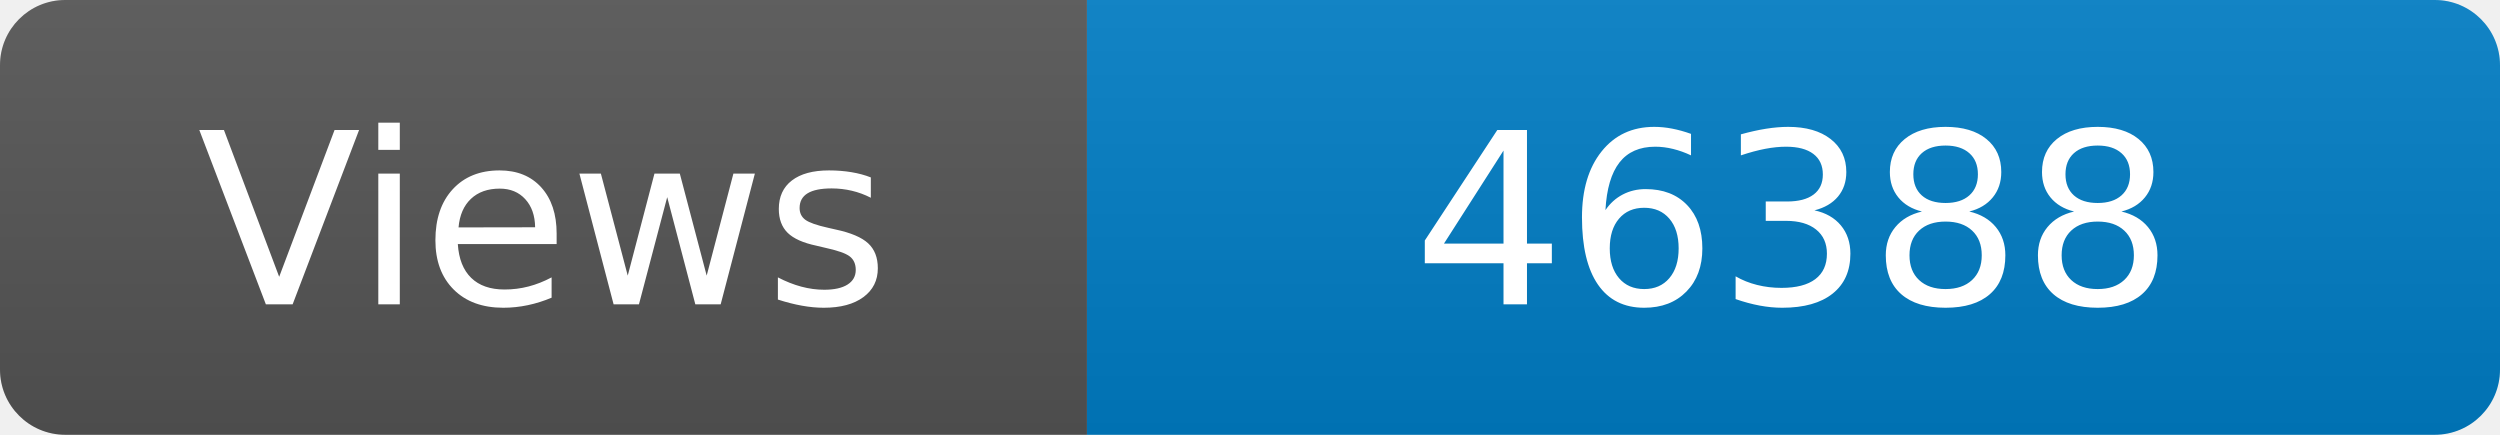
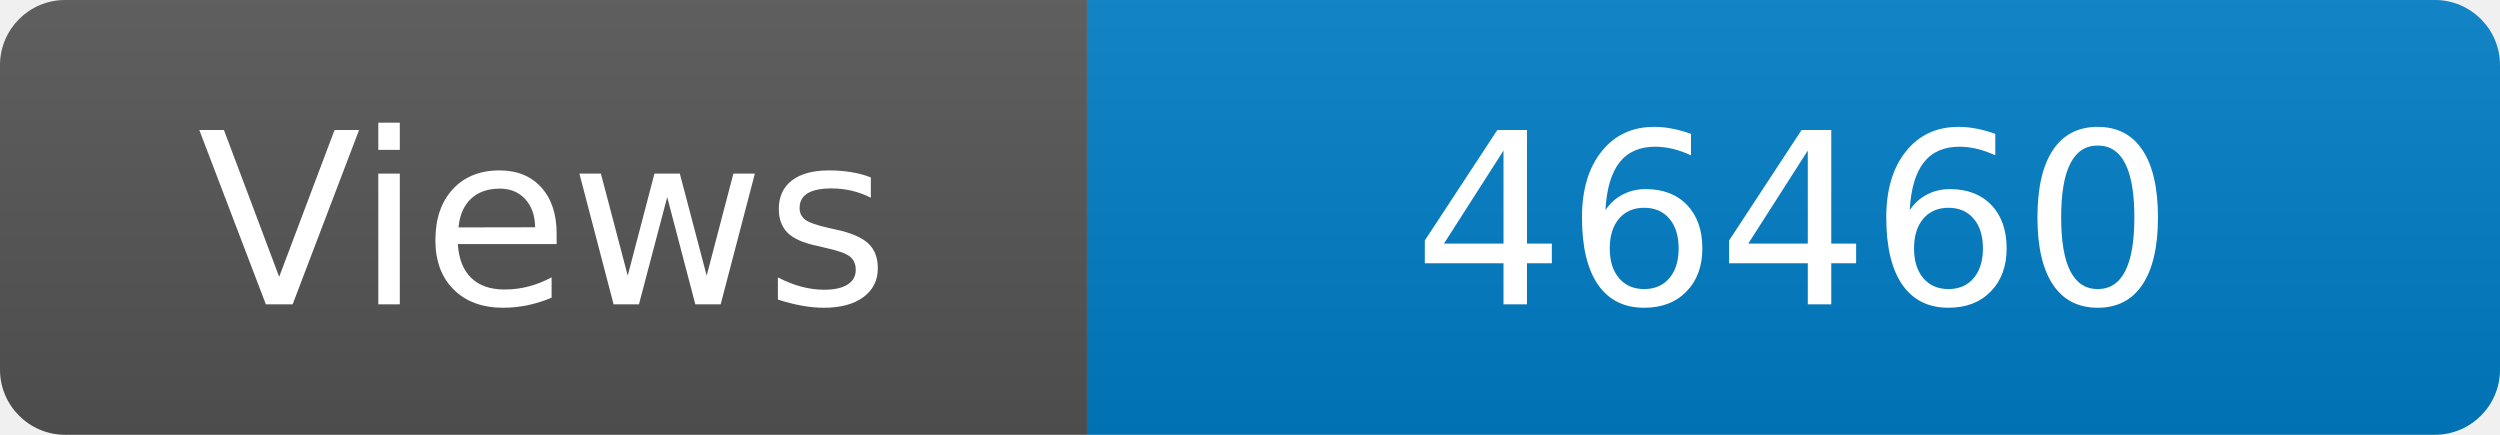
<svg xmlns="http://www.w3.org/2000/svg" width="115" height="20" role="img" aria-label="Maintained?: yes">
  <linearGradient id="s" x2="0" y2="100%">
    <stop offset="0" stop-color="#bbb" stop-opacity=".1" />
    <stop offset="1" stop-opacity=".1" />
  </linearGradient>
  <clipPath id="r">
    <rect width="115" height="20" rx="3" fill="#fff" />
  </clipPath>
  <g clip-path="url(#r)">
    <rect width="50" height="20" fill="#555" />
    <rect x="50" width="160" height="20" fill="#007ec6" />
    <rect width="115" height="20" fill="url(#s)" />
  </g>
  <g fill="#fff" text-anchor="middle" font-family="Verdana,Geneva,DejaVu Sans,sans-serif" font-size="110">
    <text x="250" y="140" transform="scale(.1)" fill="#fff">Views</text>
-     <text x="825" y="140" transform="scale(.1)" fill="#fff">46388</text>
+     <text x="825" y="140" transform="scale(.1)" fill="#fff">46460</text>
  </g>
</svg>
